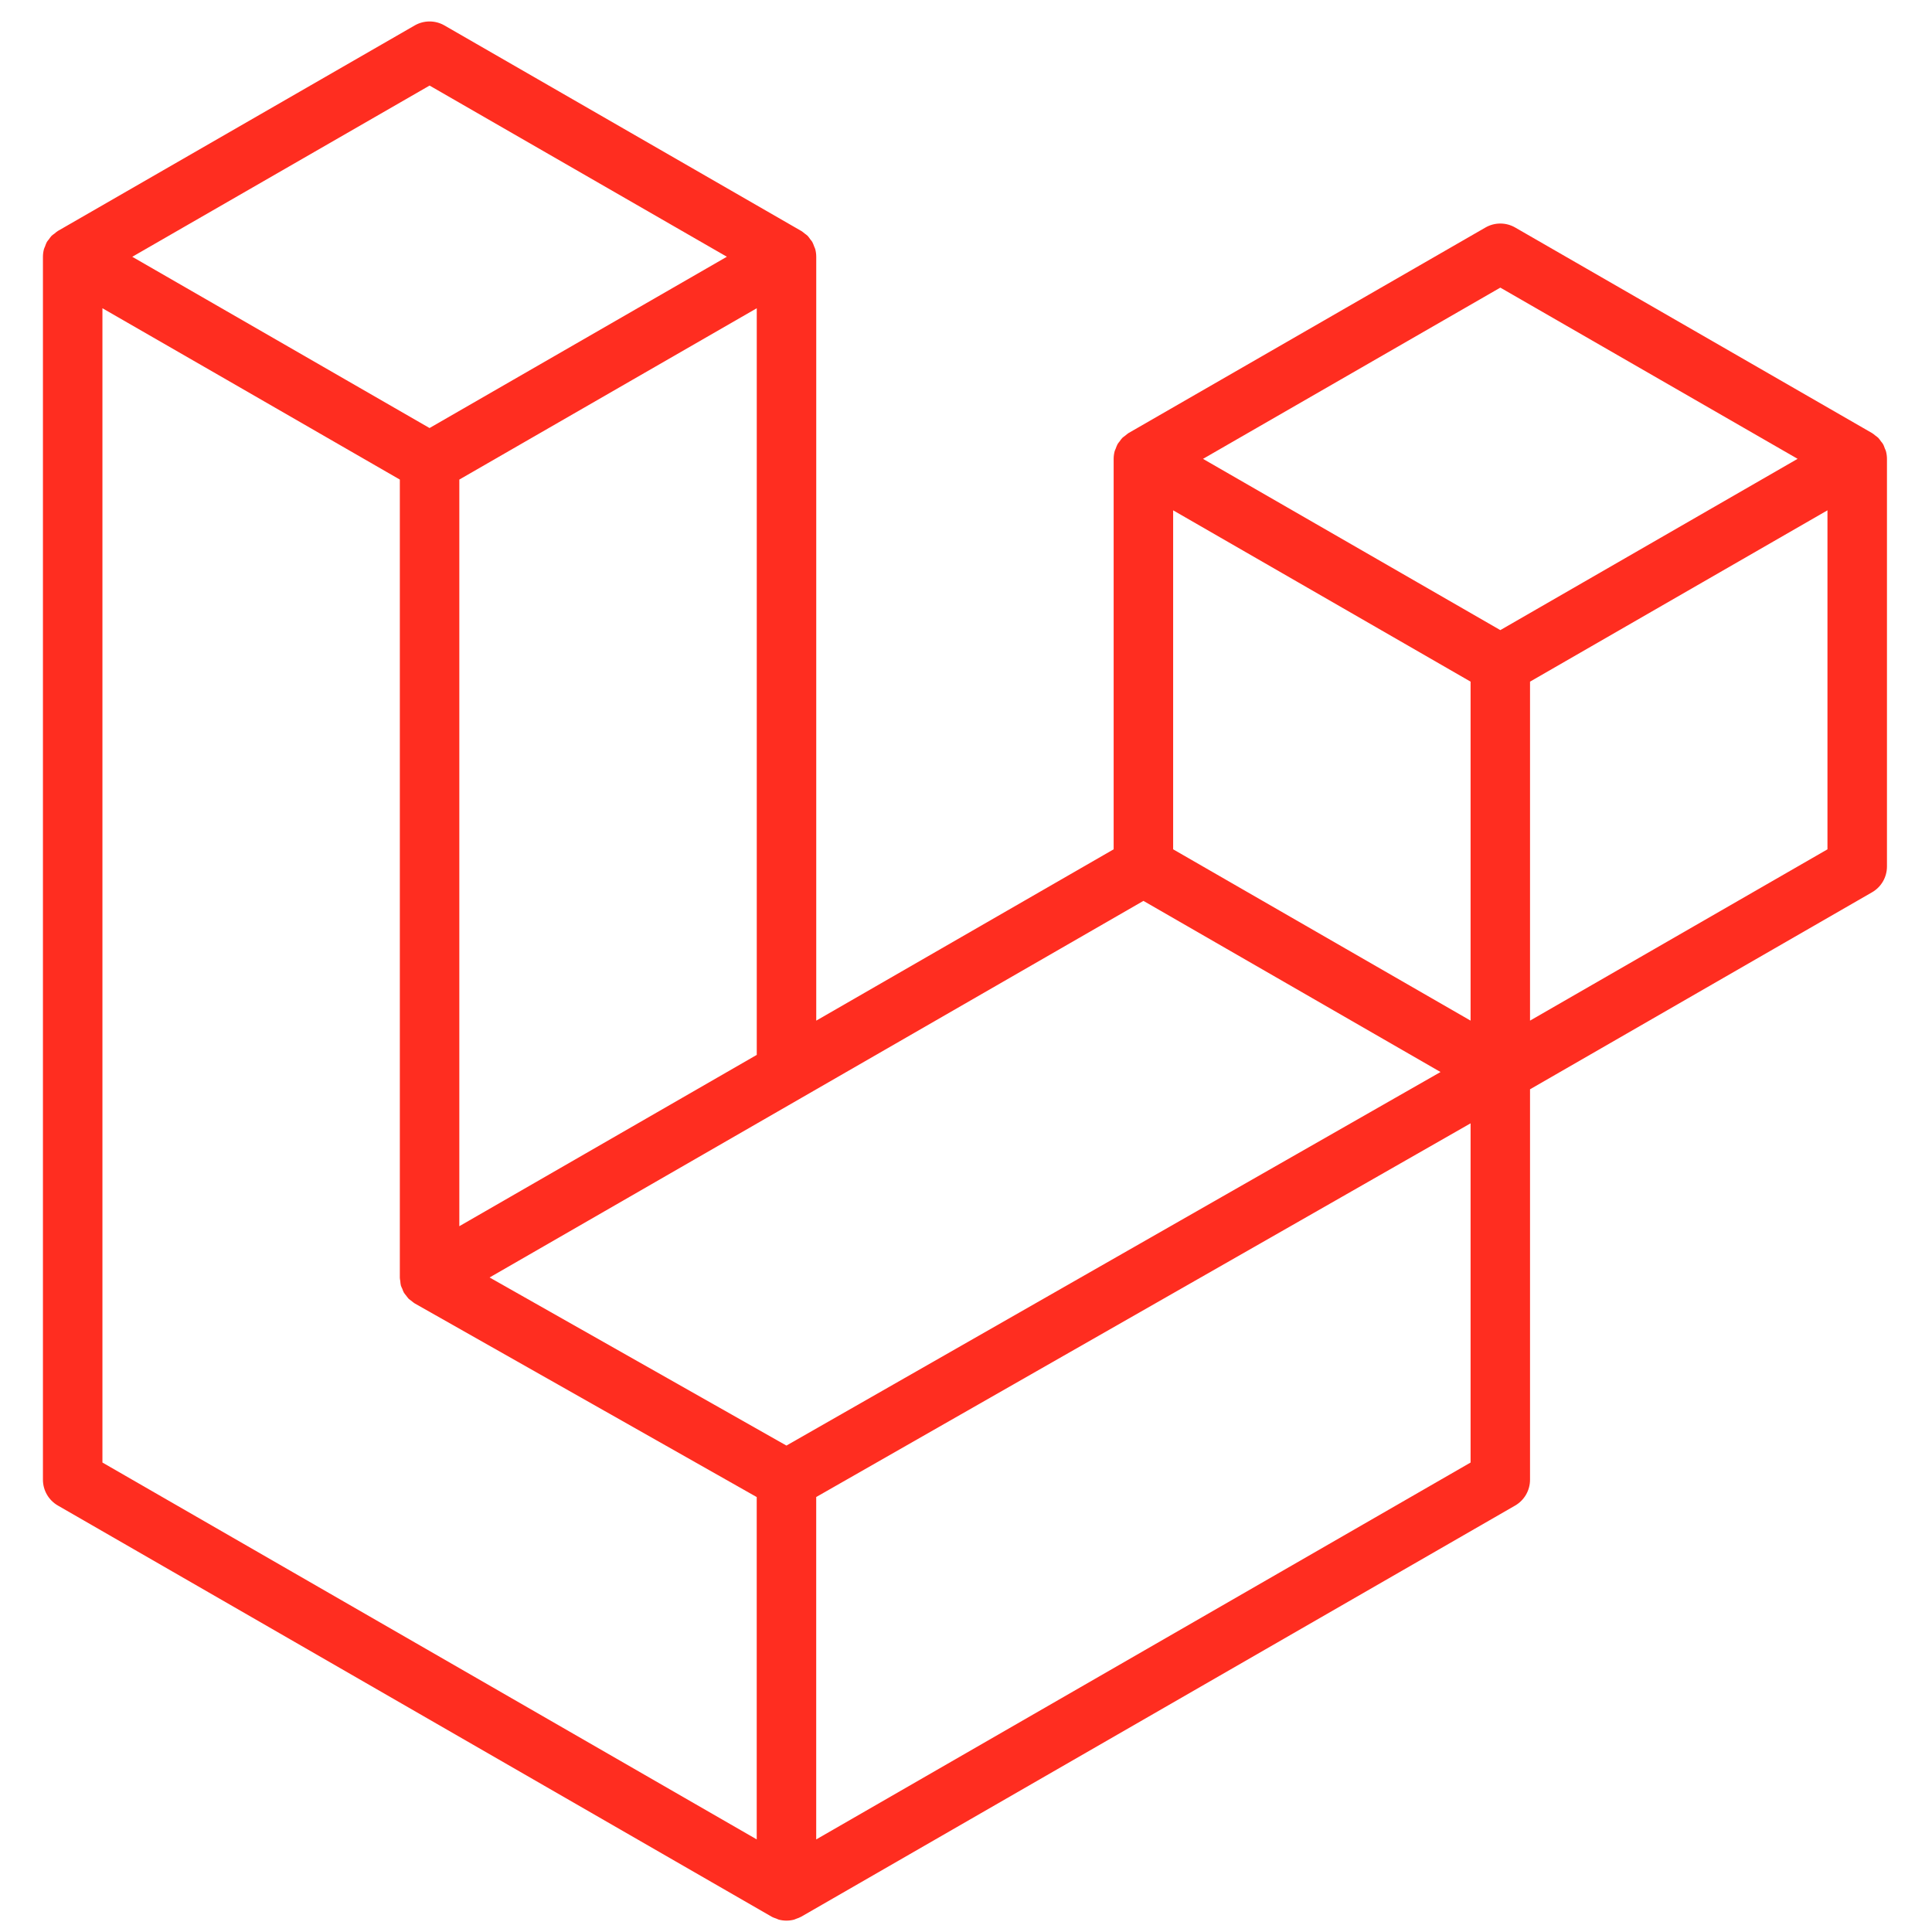
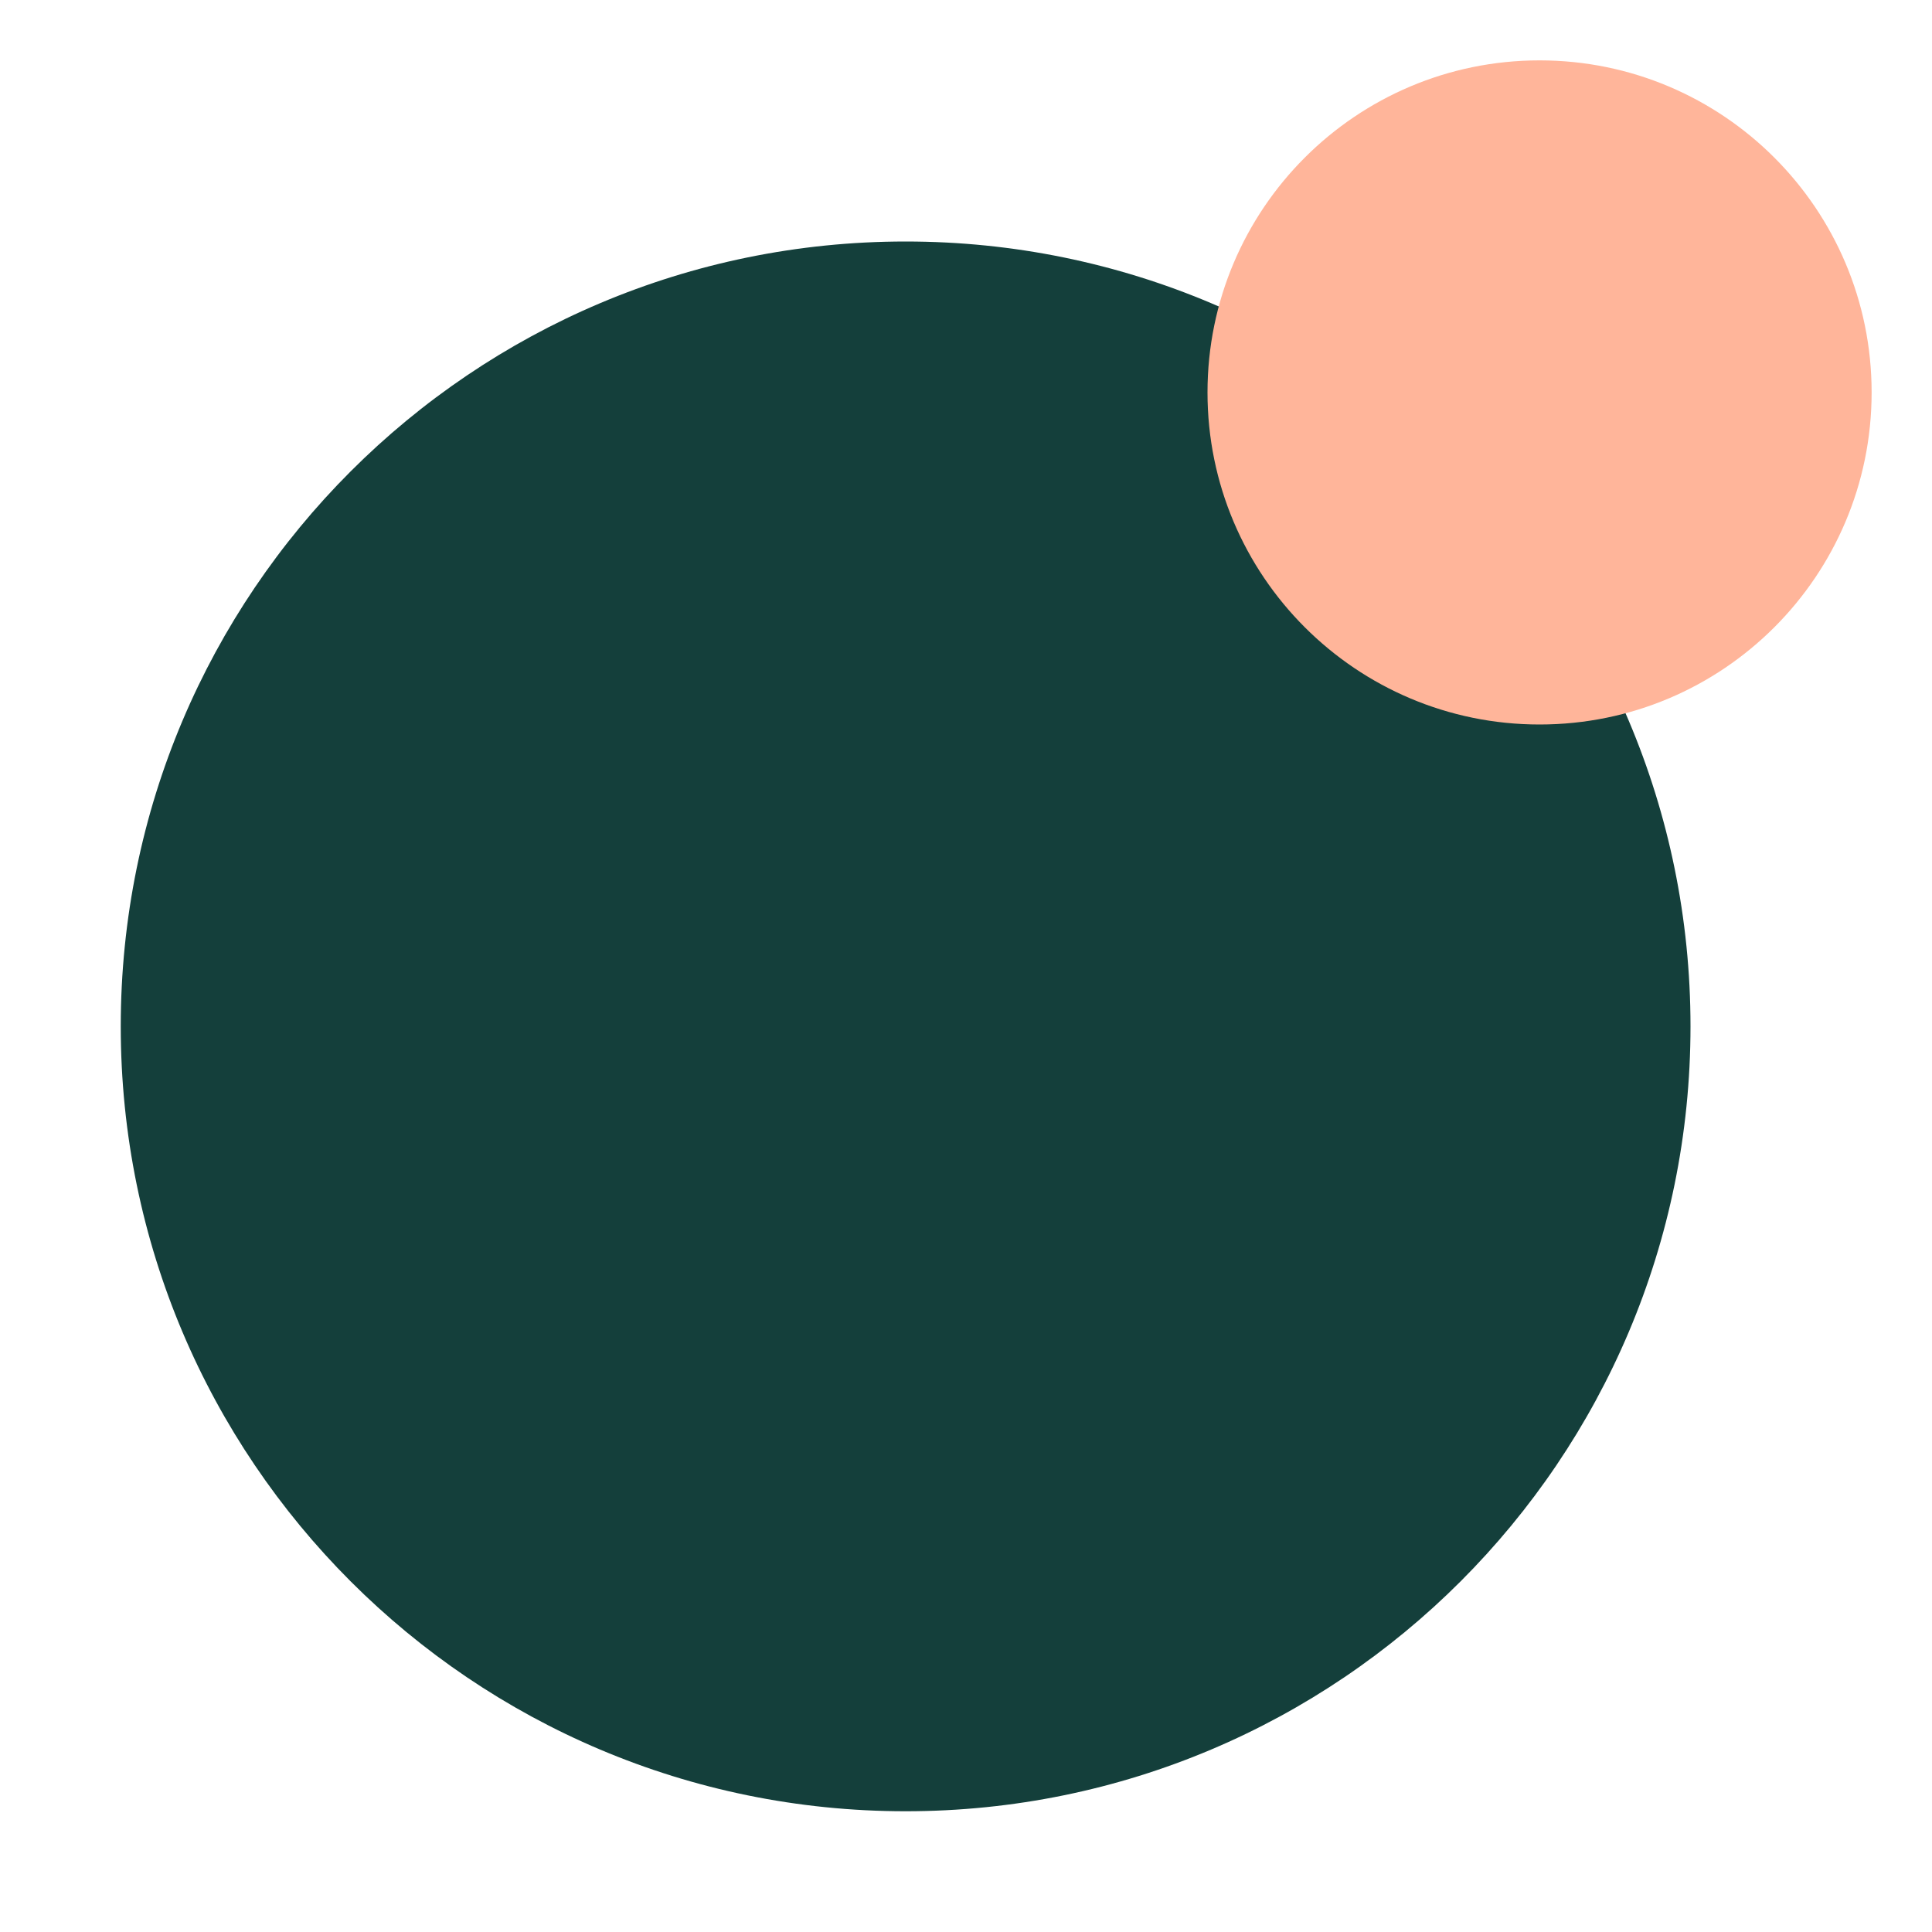
- <svg xmlns="http://www.w3.org/2000/svg" width="166" height="166" viewBox="0 0 166 166" fill="none">
-   <path fill-rule="evenodd" clip-rule="evenodd" d="M162.041 38.759C162.099 38.977 162.129 39.201 162.13 39.426V74.452C162.13 74.902 162.011 75.344 161.786 75.733C161.561 76.122 161.237 76.444 160.847 76.668L131.462 93.594V127.141C131.462 128.054 130.977 128.897 130.186 129.357L68.847 164.683C68.707 164.763 68.554 164.814 68.401 164.868C68.343 164.887 68.289 164.922 68.228 164.938C67.8 165.051 67.349 165.051 66.92 164.938C66.85 164.919 66.786 164.881 66.719 164.855C66.579 164.804 66.432 164.76 66.298 164.683L4.972 129.357C4.583 129.133 4.259 128.81 4.034 128.421C3.808 128.032 3.69 127.591 3.689 127.141L3.689 22.063C3.689 21.834 3.721 21.61 3.779 21.393C3.798 21.32 3.843 21.253 3.868 21.179C3.916 21.045 3.961 20.908 4.031 20.783C4.079 20.7 4.149 20.633 4.206 20.557C4.28 20.454 4.347 20.349 4.433 20.26C4.506 20.186 4.602 20.132 4.685 20.068C4.778 19.992 4.861 19.909 4.966 19.848L35.633 2.185C36.022 1.961 36.462 1.844 36.91 1.844C37.358 1.844 37.798 1.961 38.186 2.185L68.851 19.848H68.857C68.959 19.912 69.045 19.992 69.138 20.065C69.221 20.129 69.313 20.186 69.387 20.257C69.476 20.349 69.54 20.454 69.616 20.557C69.671 20.633 69.744 20.7 69.789 20.783C69.862 20.911 69.904 21.045 69.955 21.179C69.98 21.253 70.025 21.32 70.044 21.396C70.103 21.614 70.133 21.838 70.133 22.063V87.694L95.686 72.974V39.423C95.686 39.2 95.718 38.973 95.775 38.759C95.798 38.683 95.839 38.615 95.865 38.542C95.916 38.408 95.96 38.271 96.031 38.146C96.079 38.063 96.149 37.996 96.203 37.92C96.279 37.818 96.343 37.712 96.433 37.623C96.506 37.549 96.599 37.495 96.681 37.431C96.777 37.355 96.86 37.272 96.962 37.211L127.633 19.548C128.021 19.324 128.461 19.206 128.91 19.206C129.358 19.206 129.798 19.324 130.186 19.548L160.85 37.211C160.959 37.275 161.042 37.355 161.137 37.428C161.217 37.492 161.31 37.549 161.383 37.62C161.473 37.712 161.536 37.818 161.613 37.92C161.67 37.996 161.741 38.063 161.785 38.146C161.859 38.271 161.9 38.408 161.951 38.542C161.98 38.615 162.021 38.683 162.041 38.759ZM157.018 72.974V43.848L146.287 50.028L131.462 58.568V87.694L157.021 72.974H157.018ZM126.354 125.663V96.518L111.771 104.85L70.13 128.626V158.046L126.354 125.663ZM8.801 26.485V125.663L65.018 158.043V128.629L35.649 112L35.64 111.994L35.627 111.988C35.528 111.93 35.445 111.847 35.353 111.777C35.273 111.713 35.18 111.662 35.11 111.592L35.104 111.582C35.021 111.502 34.963 111.403 34.893 111.314C34.829 111.228 34.753 111.154 34.702 111.065L34.699 111.055C34.641 110.96 34.606 110.845 34.565 110.736C34.523 110.64 34.469 110.551 34.443 110.449C34.411 110.328 34.405 110.197 34.392 110.072C34.379 109.976 34.354 109.881 34.354 109.785V109.778V41.205L19.532 32.662L8.801 26.485ZM36.913 7.35L11.364 22.063L36.907 36.777L62.453 22.06L36.907 7.35H36.913ZM50.2 99.174L65.022 90.637V26.485L54.291 32.665L39.466 41.205V105.357L50.2 99.174ZM128.91 24.713L103.363 39.426L128.91 54.14L154.453 39.423L128.91 24.713ZM126.354 58.568L111.529 50.028L100.798 43.848V72.974L115.619 81.511L126.354 87.694V58.568ZM67.571 124.205L105.042 102.803L123.772 92.109L98.245 77.405L68.854 94.334L42.066 109.762L67.571 124.205Z" fill="#FF2D20" />
+ <svg xmlns="http://www.w3.org/2000/svg" viewBox="0 0 32 32">
+   <circle cx="15" cy="17" r="13" fill="#143f3b" />
+   <circle cx="25.5" cy="6.5" r="5.5" fill="#ffb59a" />
</svg>
